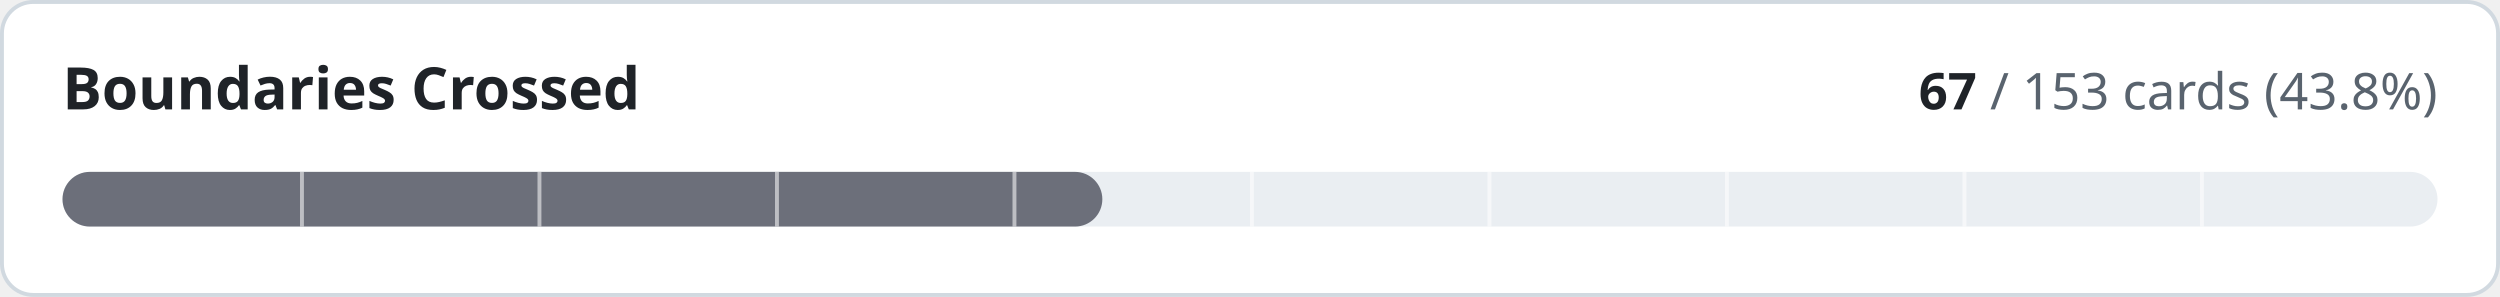
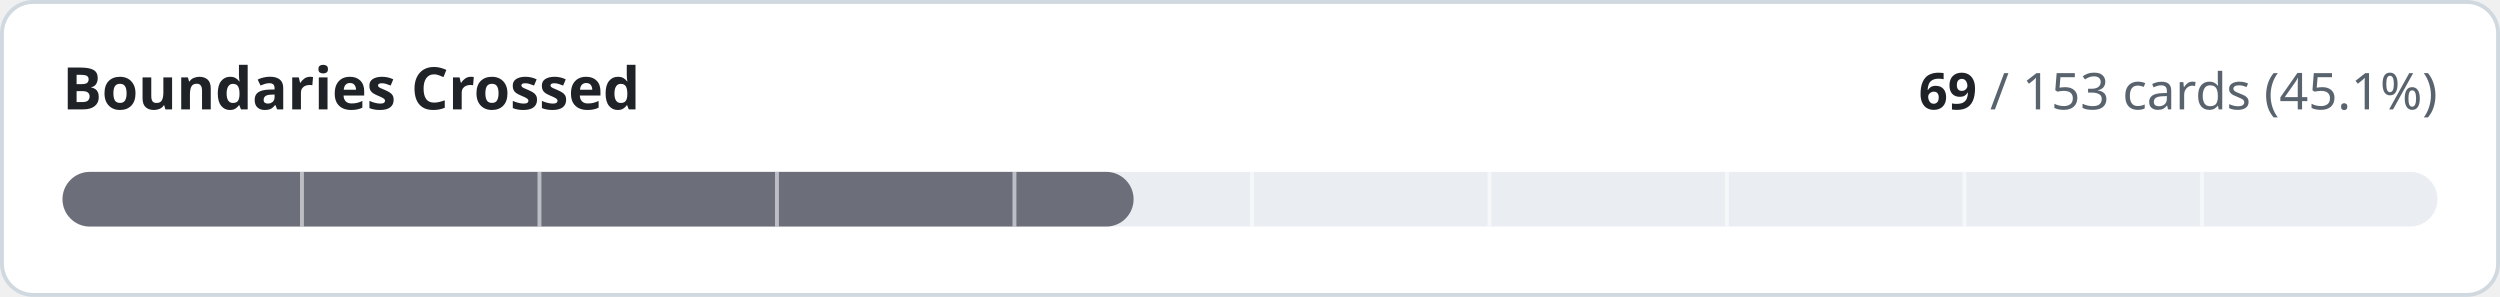
- <svg xmlns="http://www.w3.org/2000/svg" width="640" height="76" viewBox="0 0 640 76" role="img" aria-label="Boundaries Crossed: 67 of 153 cards implemented">
+ <svg xmlns="http://www.w3.org/2000/svg" width="640" height="76" viewBox="0 0 640 76" role="img" aria-label="Boundaries Crossed: 69 of 153 cards implemented">
  <style>
.t{fill:#1f2328}.m{fill:#59636e}.trk{fill:#eaeef2}.bd{stroke:#d1d9e0}.bg{fill:#ffffff}
@media (prefers-color-scheme:dark){.t{fill:#f0f6fc}.m{fill:#9198a1}.trk{fill:#262c36}.bd{stroke:#3d444d}.bg{fill:#0d1117}}
text{font-family:-apple-system,BlinkMacSystemFont,'Segoe UI','Noto Sans',Helvetica,Arial,sans-serif;font-variant-numeric:tabular-nums}
</style>
  <rect class="bg bd" x="0.5" y="0.5" width="639" height="75" rx="8" stroke-width="1" />
  <text class="t" x="16" y="28" font-size="15" font-weight="600">Boundaries Crossed</text>
  <text class="m" x="624" y="28" font-size="13" text-anchor="end">
-     <tspan class="t" font-weight="600">67</tspan> / 153 cards (43.8%)</text>
+     <tspan class="t" font-weight="600">69</tspan> / 153 cards (45.1%)</text>
  <rect class="trk" x="16" y="44" width="608" height="14" rx="7" />
-   <rect x="16" y="44" width="266.2" height="14" rx="7" fill="#6c6f7a" />
+   <rect x="16" y="44" width="274.2" height="14" rx="7" fill="#6c6f7a" />
  <rect x="76.8" y="44" width="1" height="14" class="bg" opacity="0.55" />
  <rect x="137.6" y="44" width="1" height="14" class="bg" opacity="0.55" />
  <rect x="198.4" y="44" width="1" height="14" class="bg" opacity="0.55" />
  <rect x="259.2" y="44" width="1" height="14" class="bg" opacity="0.55" />
  <rect x="320.0" y="44" width="1" height="14" class="bg" opacity="0.55" />
  <rect x="380.8" y="44" width="1" height="14" class="bg" opacity="0.55" />
  <rect x="441.6" y="44" width="1" height="14" class="bg" opacity="0.55" />
  <rect x="502.4" y="44" width="1" height="14" class="bg" opacity="0.55" />
  <rect x="563.2" y="44" width="1" height="14" class="bg" opacity="0.55" />
</svg>
